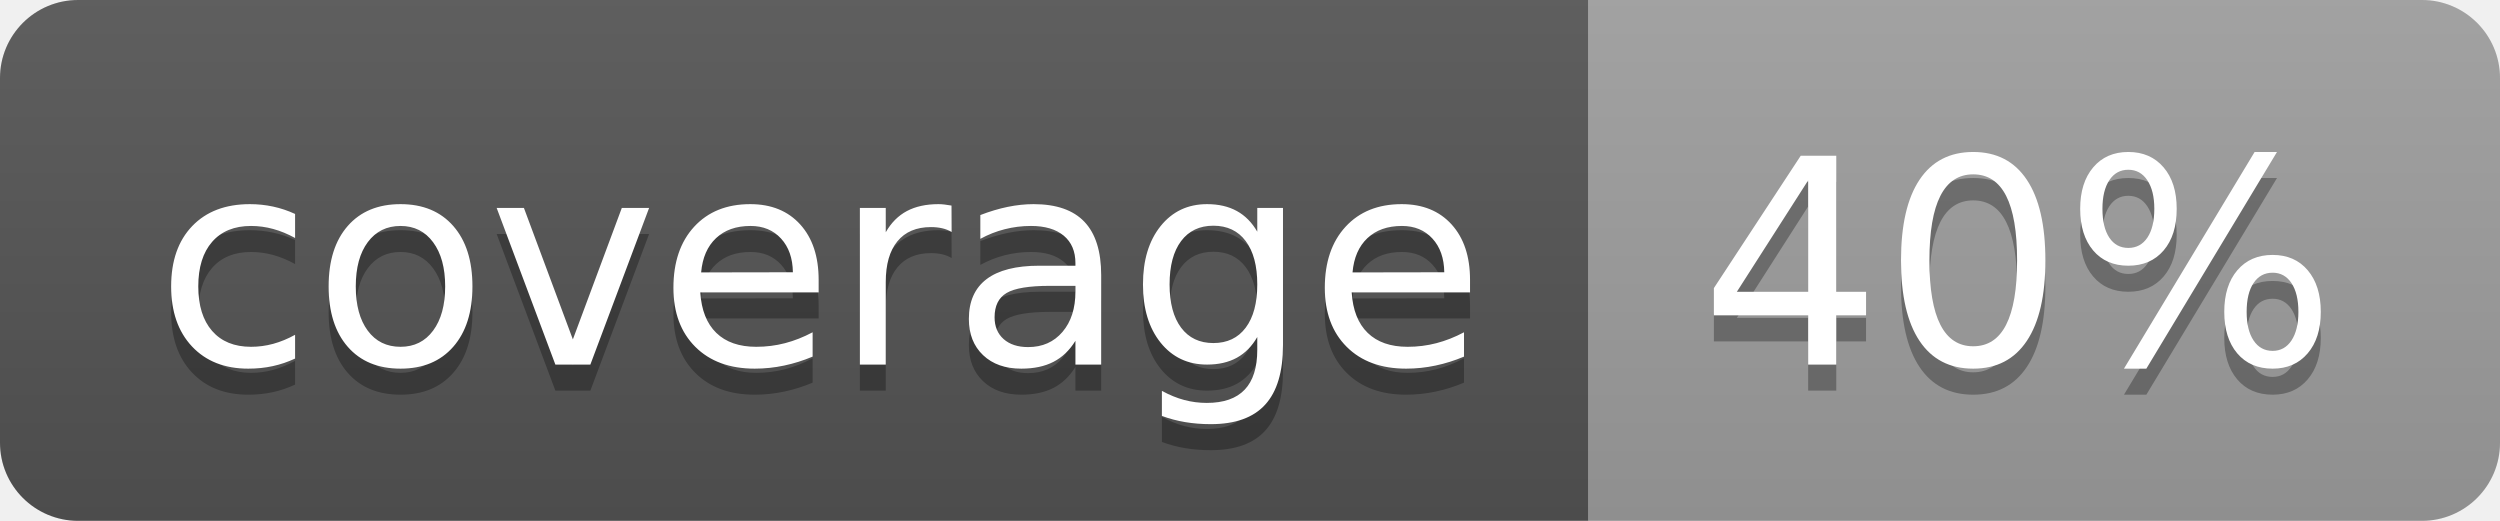
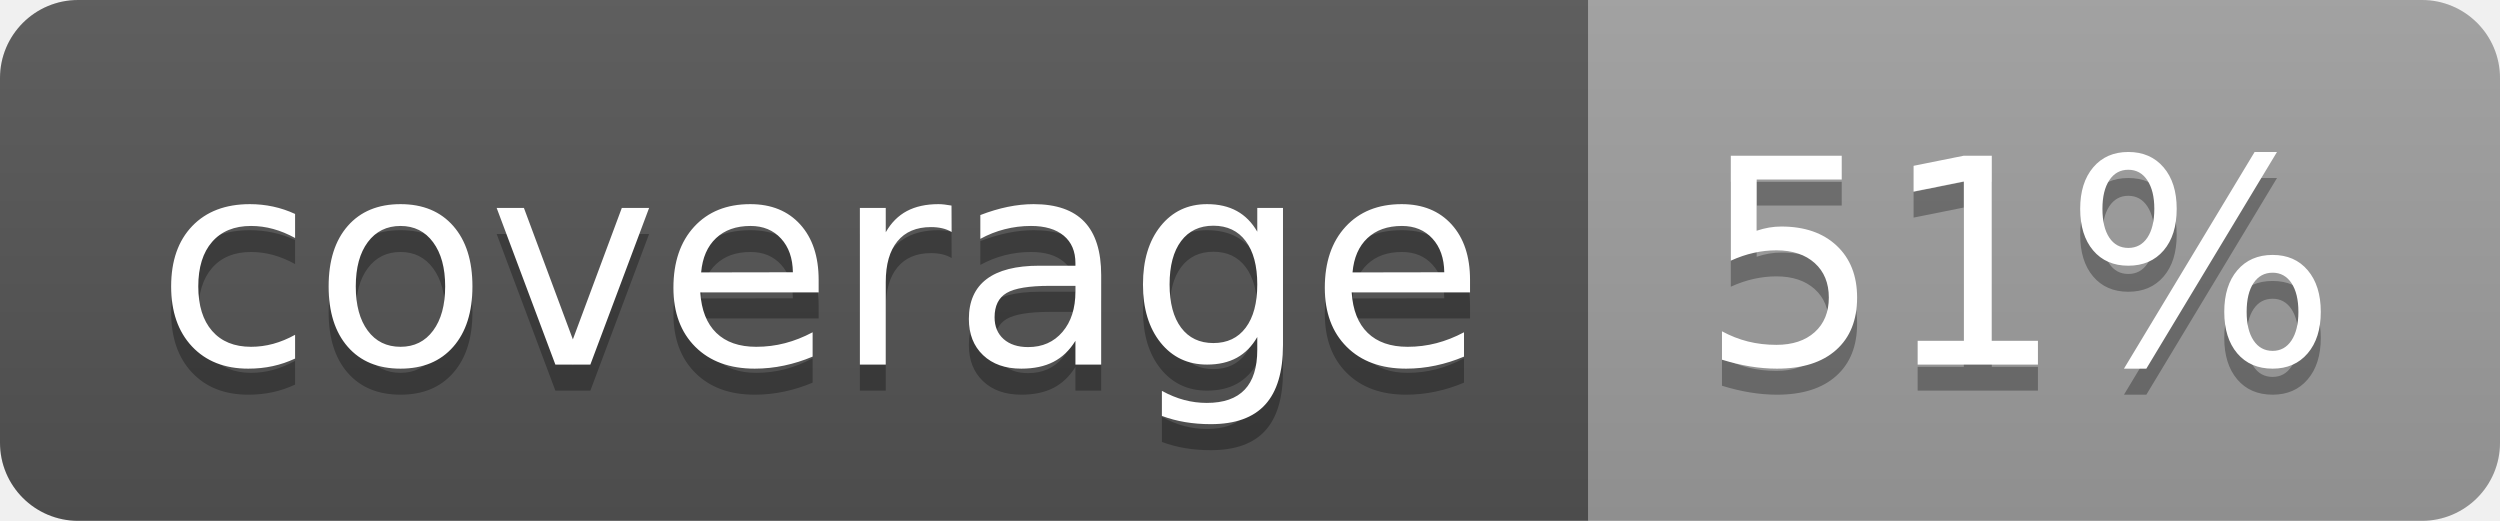
<svg xmlns="http://www.w3.org/2000/svg" width="96" height="20">
  <linearGradient id="b" x2="0" y2="100%">
    <stop offset="0" stop-color="#bbb" stop-opacity=".1" />
    <stop offset="1" stop-opacity=".1" />
  </linearGradient>
  <clipPath id="a">
    <rect width="96" height="20" rx="3" fill="#fff" />
  </clipPath>
  <g clip-path="url(#a)">
    <path fill="#555" d="M0 0h61v20H0z" />
    <path fill="#9F9F9F" d="M61 0h35v20H61z" />
    <path fill="url(#b)" d="M0 0h96v20H0z" />
  </g>
  <g fill="#fff" text-anchor="middle" font-family="DejaVu Sans,Verdana,Geneva,sans-serif" font-size="110">
    <text x="315" y="150" fill="#010101" fill-opacity=".3" transform="scale(.1)" textLength="510">coverage</text>
    <text x="315" y="140" transform="scale(.1)" textLength="510">coverage</text>
-     <text x="775" y="150" fill="#010101" fill-opacity=".3" transform="scale(.1)" textLength="250">40%</text>
-     <text x="775" y="140" transform="scale(.1)" textLength="250">40%</text>
+     <text x="775" y="150" fill="#010101" fill-opacity=".3" transform="scale(.1)" textLength="250">51%</text>
+     <text x="775" y="140" transform="scale(.1)" textLength="250">51%</text>
  </g>
</svg>
